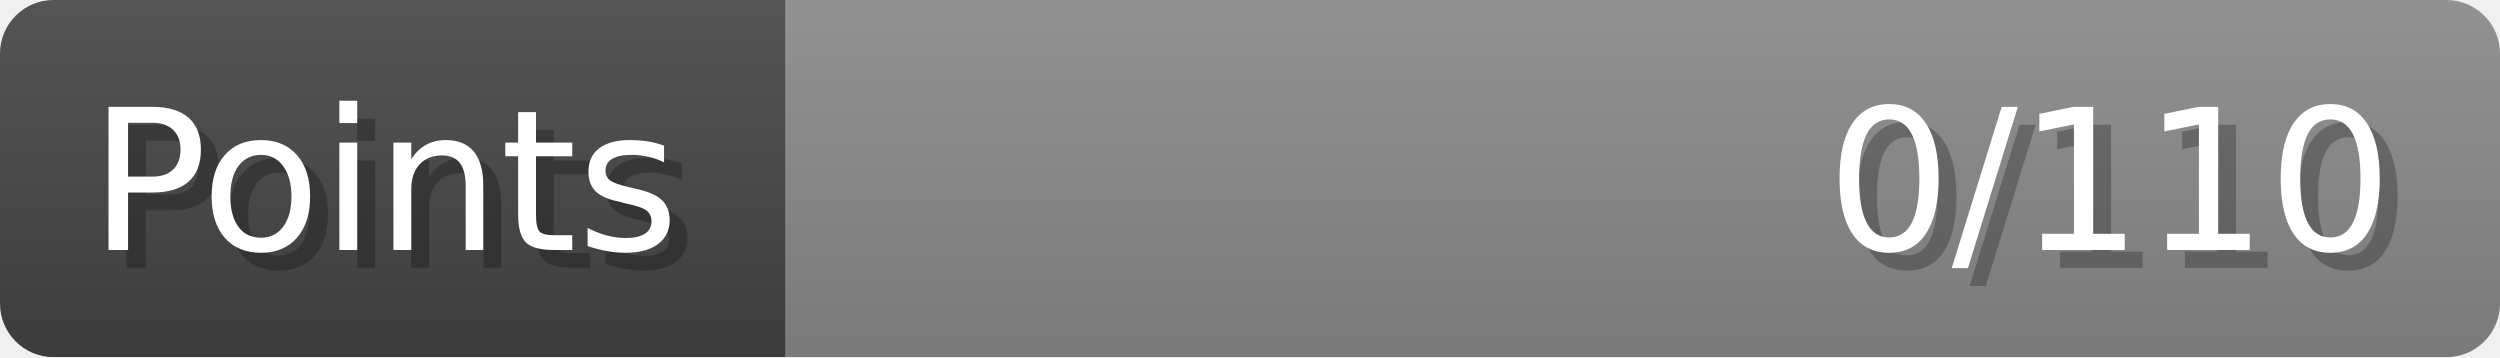
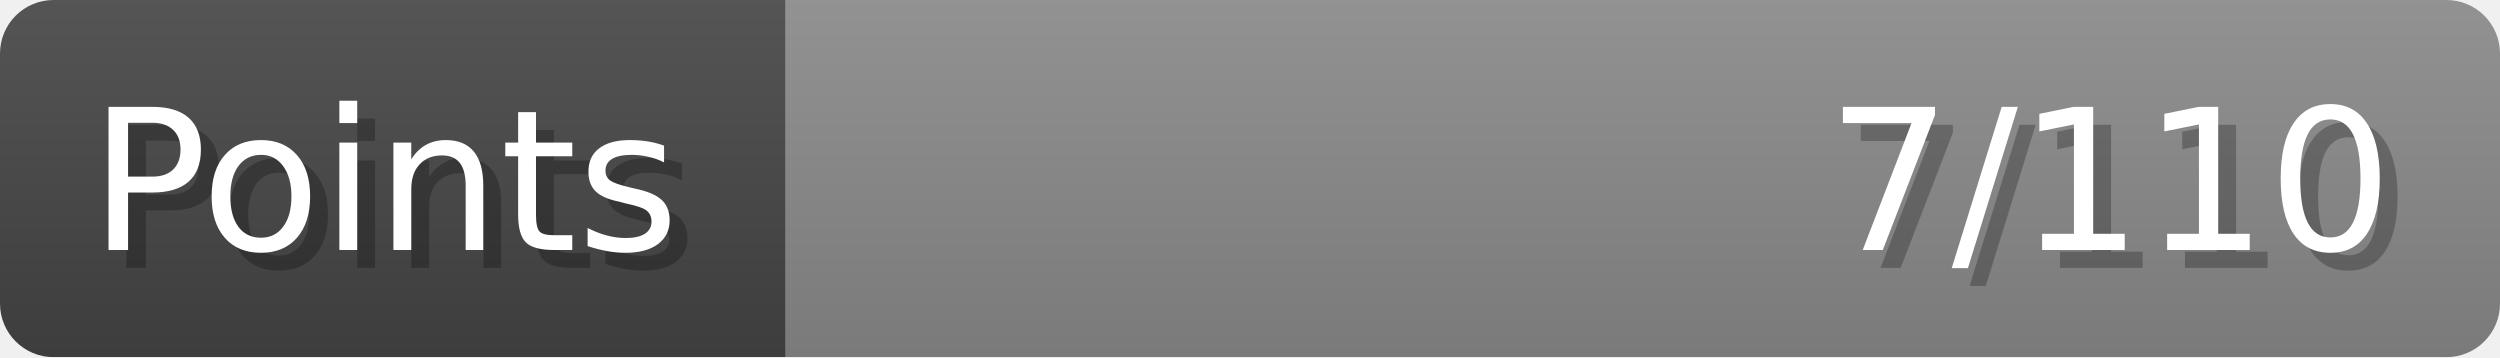
- <svg xmlns="http://www.w3.org/2000/svg" width="140px" height="20px" role="img" aria-label="Points: 0/110">
+ <svg xmlns="http://www.w3.org/2000/svg" width="140px" height="20px" role="img" aria-label="Points: 7/110">
  <linearGradient id="a" x2="0" y2="100%">
    <stop offset="0" stop-opacity=".1" stop-color="#EEE" />
    <stop offset="1" stop-opacity=".1" />
  </linearGradient>
  <mask id="m">
    <rect width="100%" height="100%" rx="3" fill="#FFF" />
  </mask>
  <g mask="url(#m)">
    <rect x="0" y="0" width="44" height="20" fill="#444" />
    <svg x="44" y="0" width="96" height="20">
      <rect width="100%" height="100%" fill="#888888" />
      <rect width="0%" height="100%" fill="#33CC11" transform="">
-         <animate attributeName="width" begin="0.5s" dur="600ms" from="0%" to="0%" repeatCount="1" fill="freeze" calcMode="spline" keyTimes="0; 1" keySplines="0.3, 0.61, 0.355, 1" />
+         <animate attributeName="width" begin="0.5s" dur="600ms" from="0%" to="6%" repeatCount="1" fill="freeze" calcMode="spline" keyTimes="0; 1" keySplines="0.3, 0.61, 0.355, 1" />
      </rect>
    </svg>
    <rect width="140" height="20" fill="url(#a)" />
  </g>
  <g aria-hidden="true" font-size="11" font-family="Verdana, DejaVu Sans, sans-serif" fill="#FFFFFF">
    <text x="6" y="15" fill="#000" opacity="0.25">Points</text>
    <text x="5" y="14">Points</text>
-     <text x="135" y="15" fill="#000" opacity="0.25" text-anchor="end">0/110</text>
-     <text x="134" y="14" text-anchor="end">0/110</text>
+     <text x="135" y="15" fill="#000" opacity="0.25" text-anchor="end">7/110</text>
+     <text x="134" y="14" text-anchor="end">7/110</text>
  </g>
</svg>
